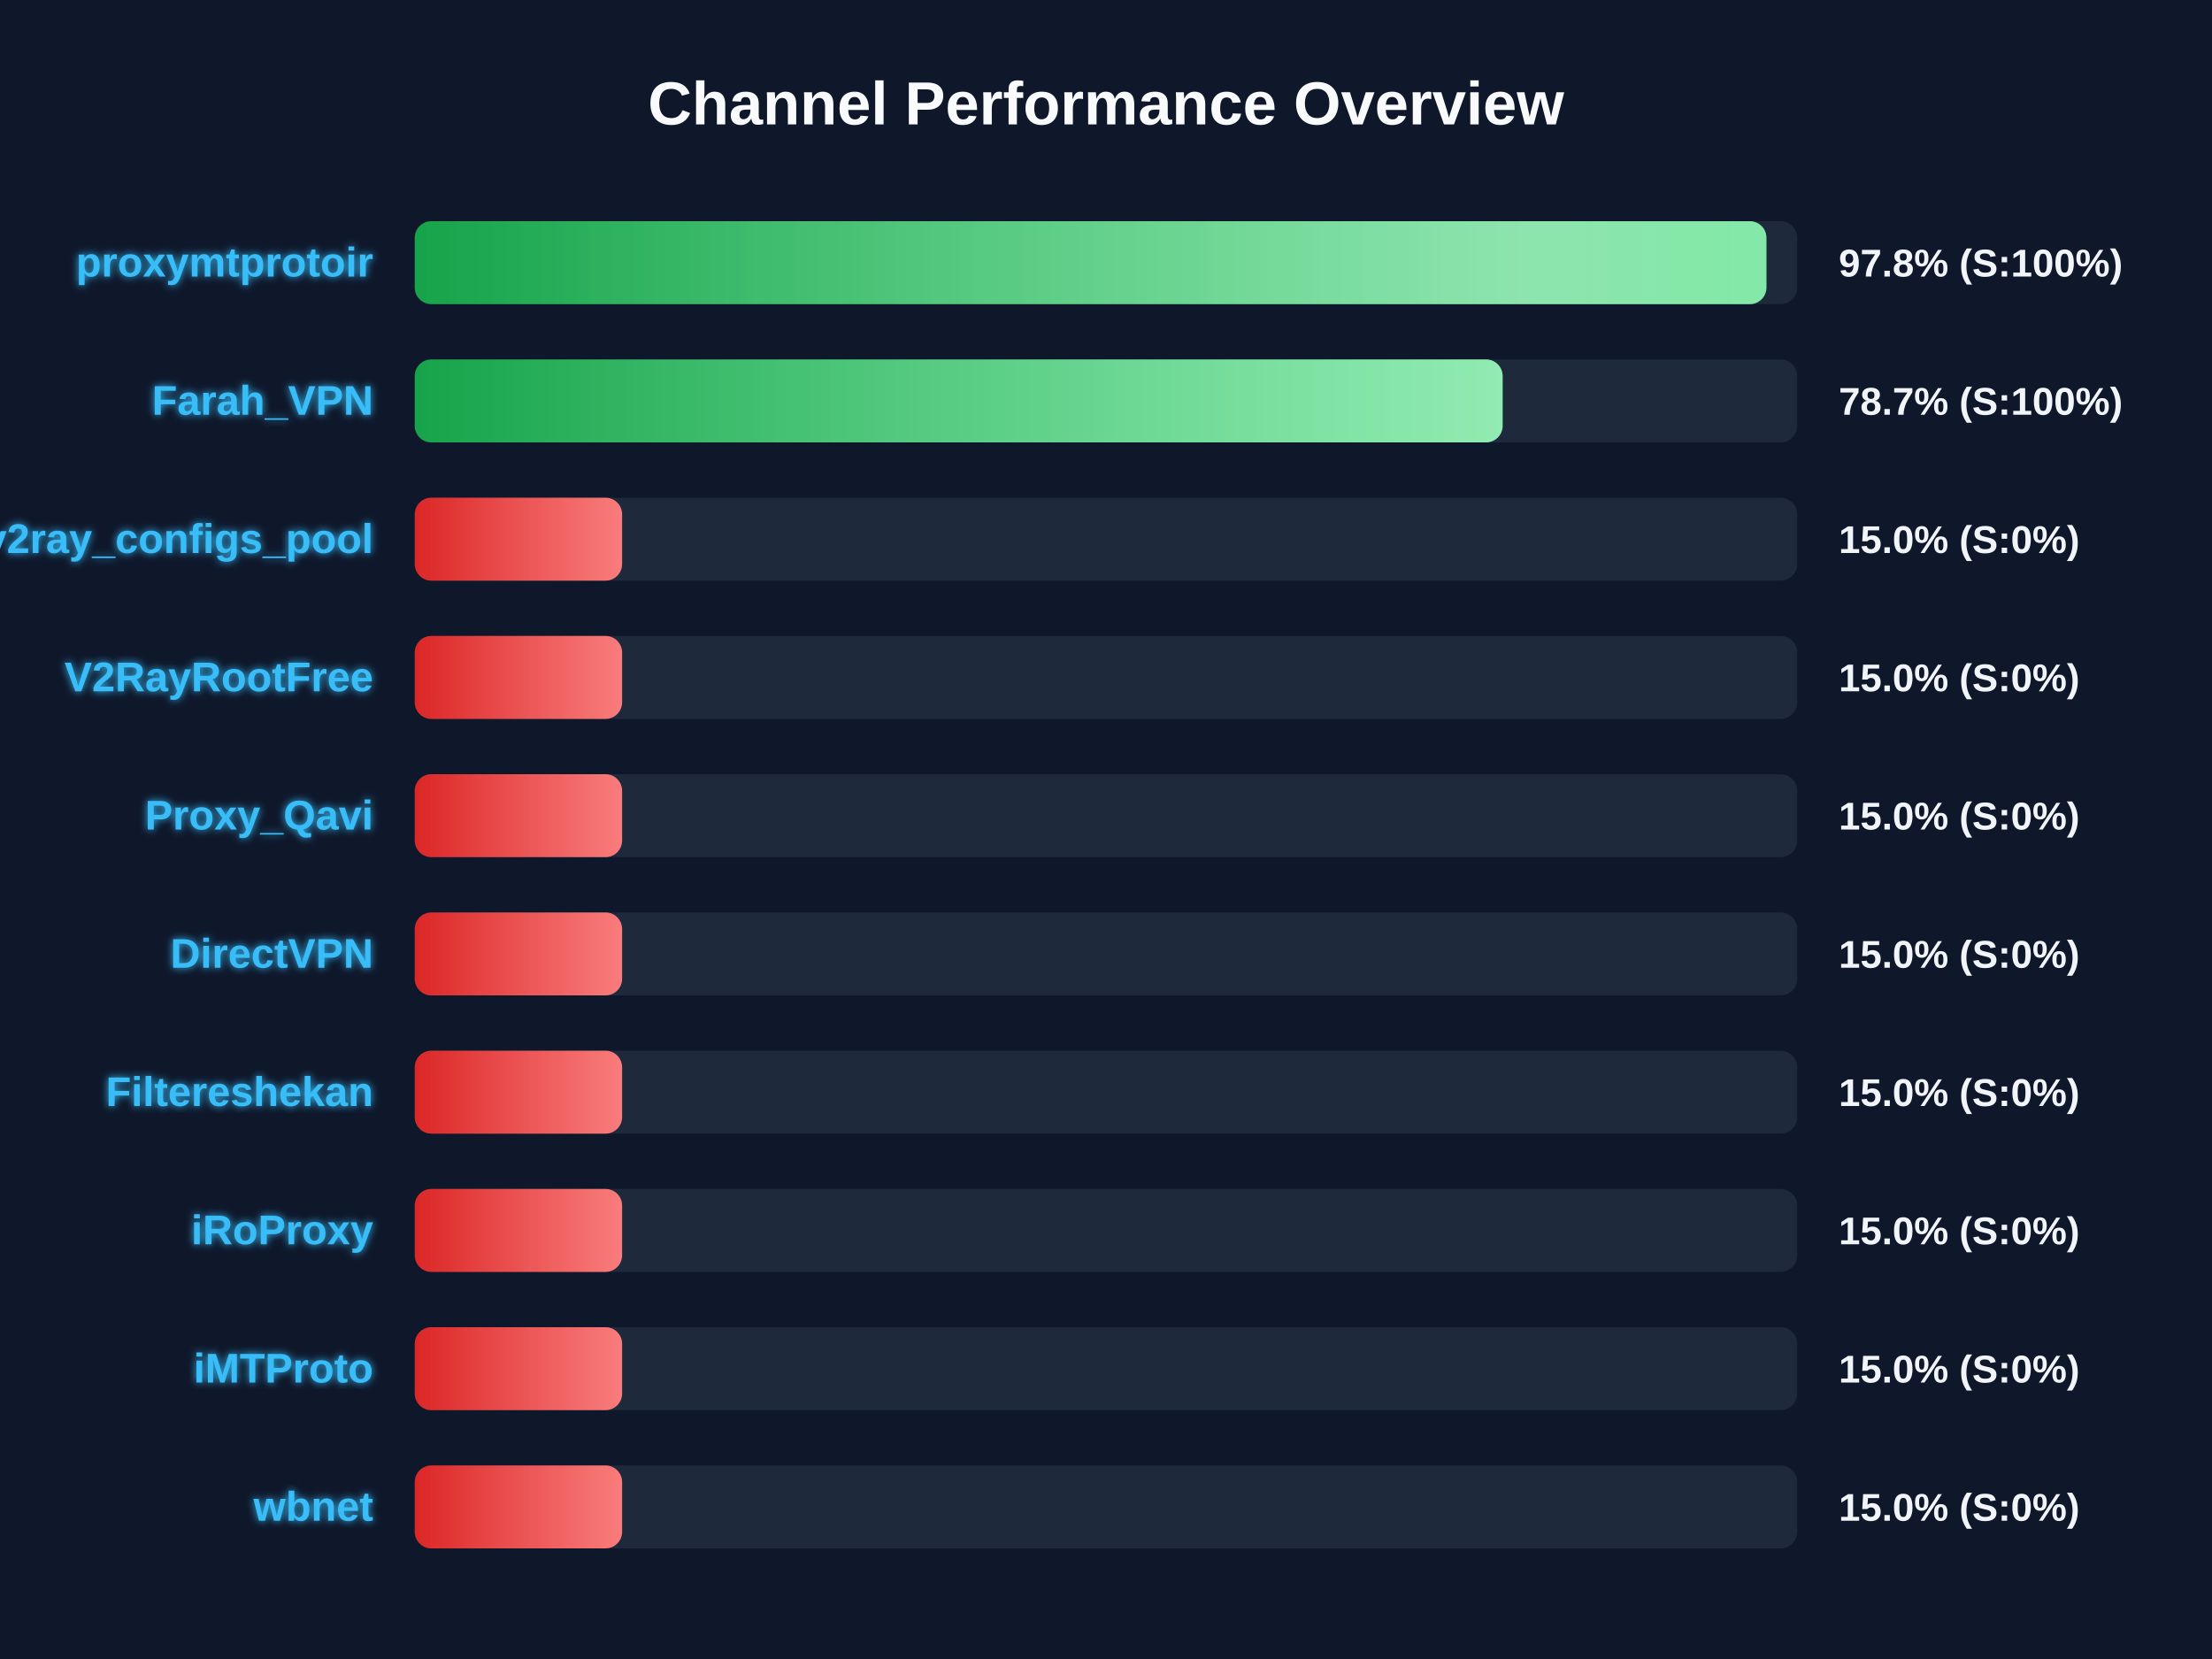
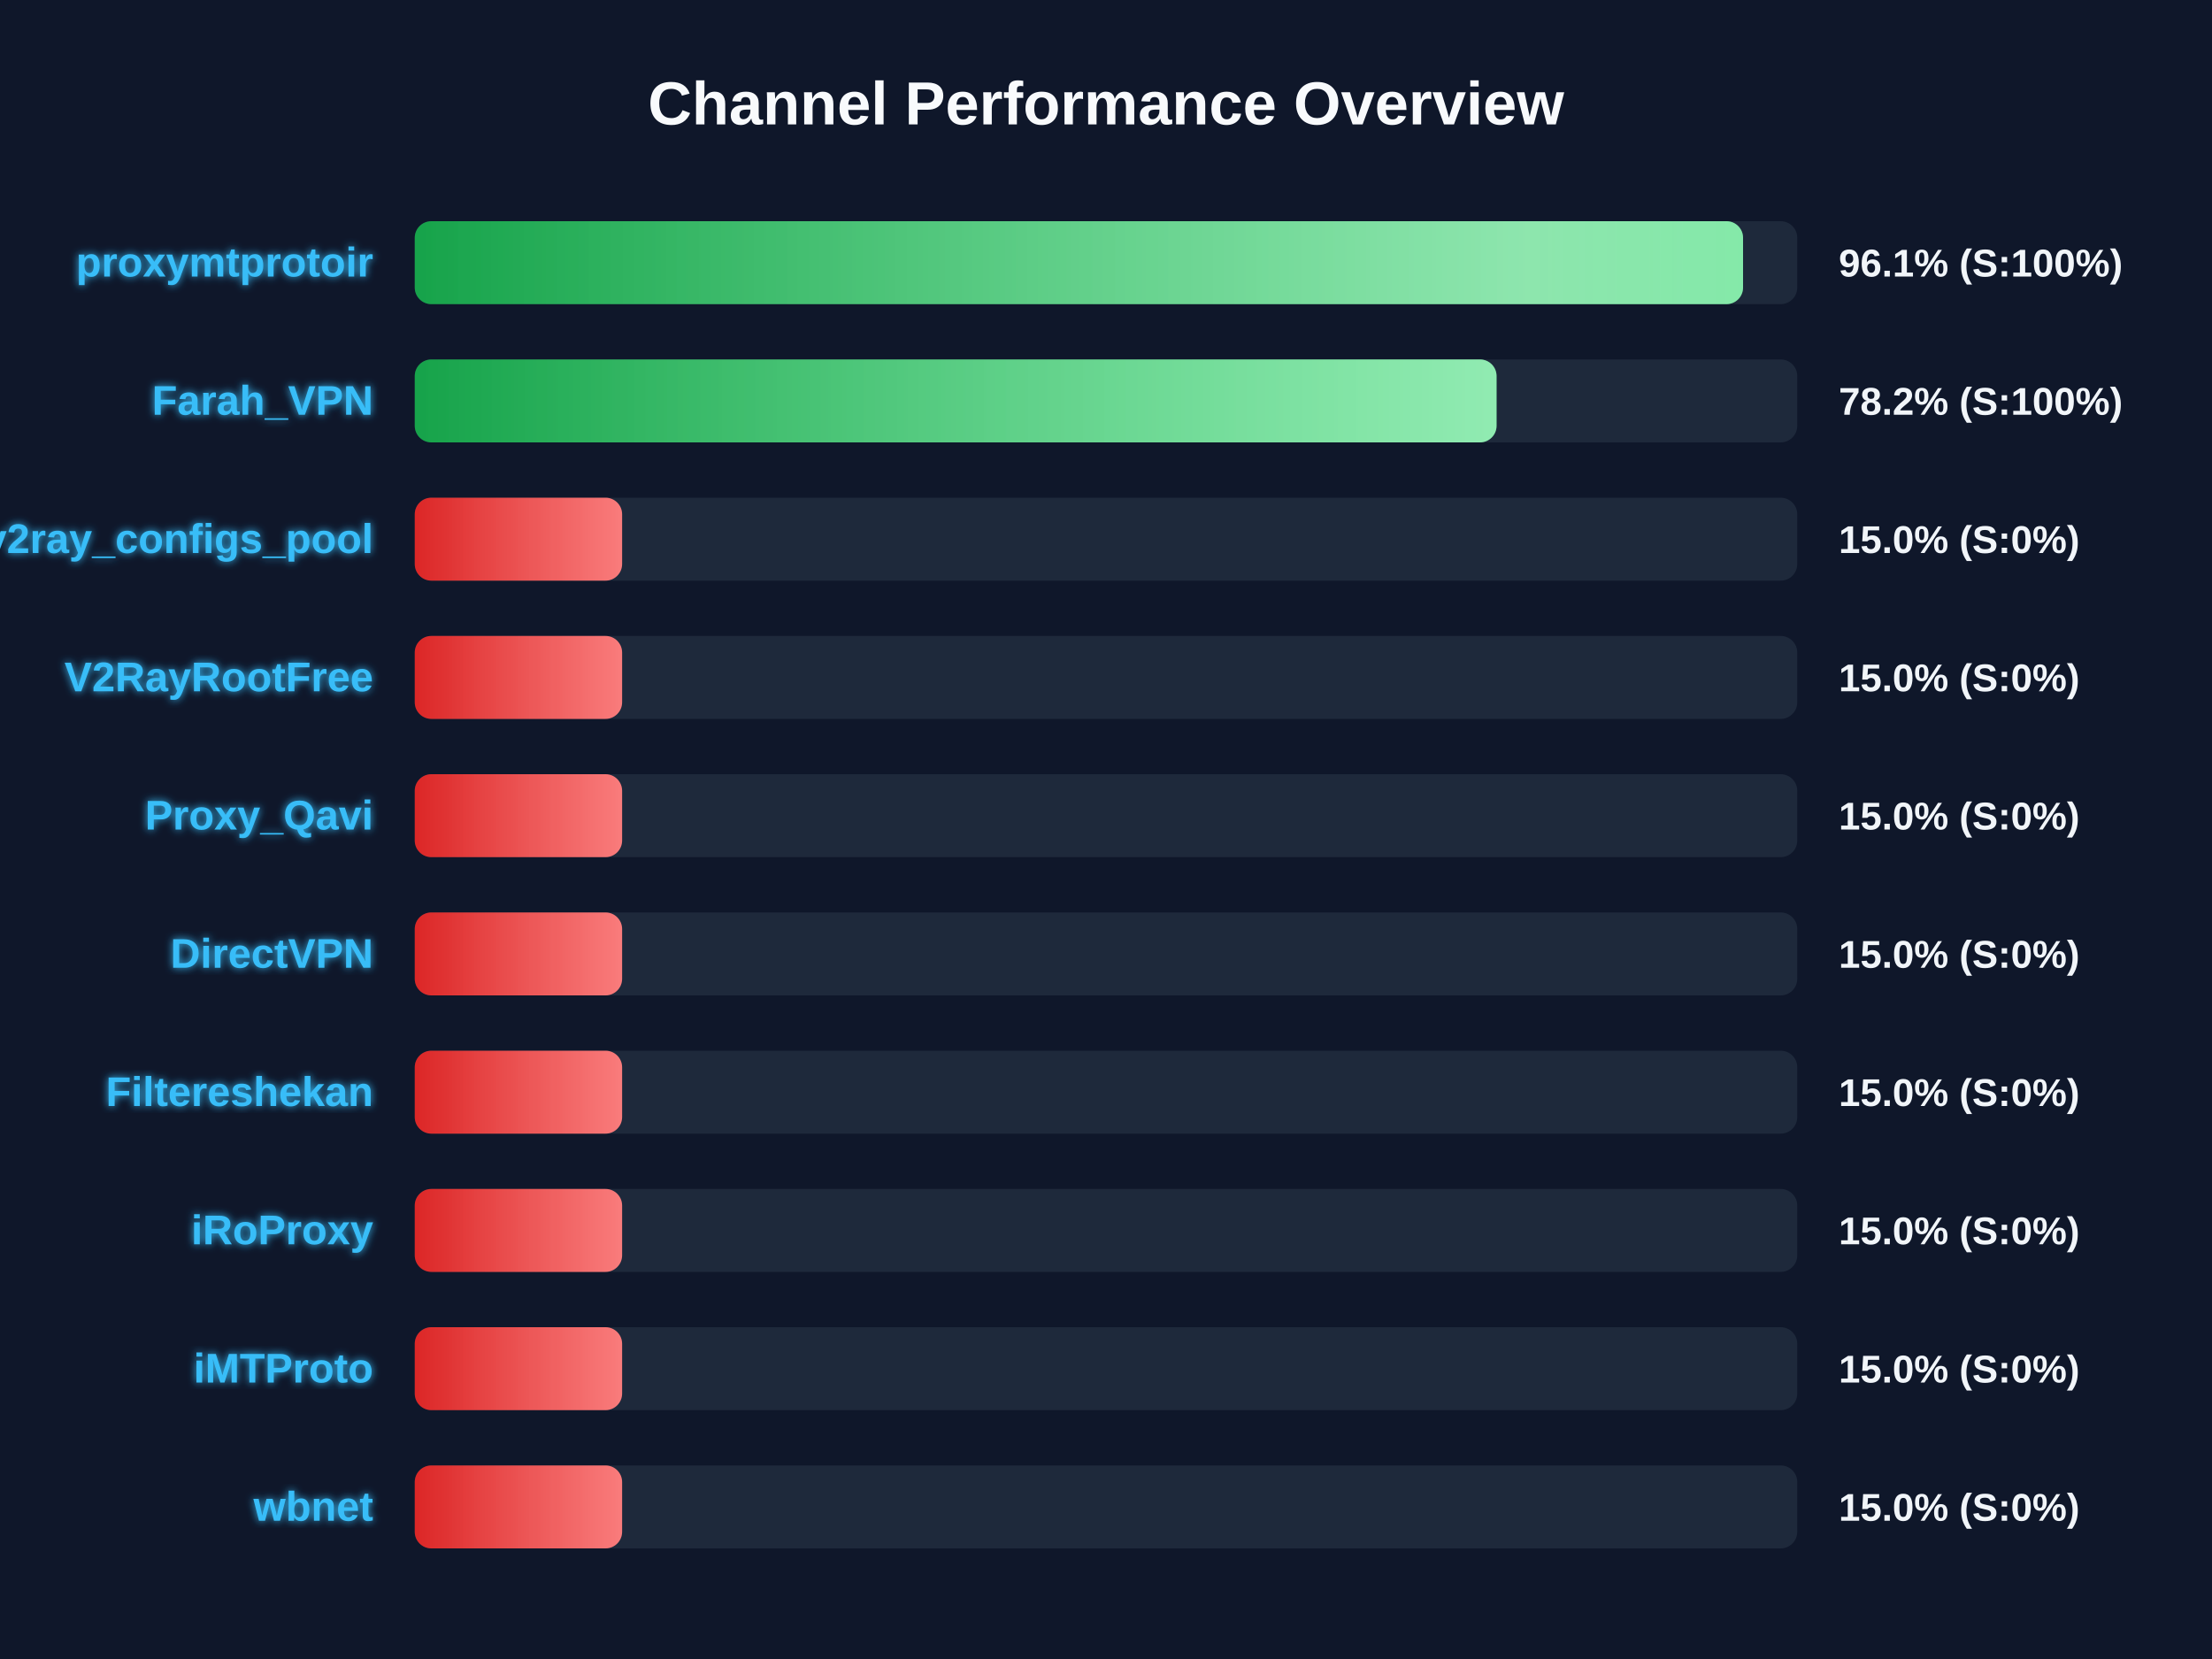
<svg xmlns="http://www.w3.org/2000/svg" width="800" height="600" version="1.1">
  <defs>
    <linearGradient id="grad-green" x1="0%" y1="0%" x2="100%" y2="0%">
      <stop offset="0%" stop-color="#16a34a" />
      <stop offset="100%" stop-color="#4ade80" />
    </linearGradient>
    <linearGradient id="grad-yellow" x1="0%" y1="0%" x2="100%" y2="0%">
      <stop offset="0%" stop-color="#ca8a04" />
      <stop offset="100%" stop-color="#fde047" />
    </linearGradient>
    <linearGradient id="grad-red" x1="0%" y1="0%" x2="100%" y2="0%">
      <stop offset="0%" stop-color="#dc2626" />
      <stop offset="100%" stop-color="#f87171" />
    </linearGradient>
    <linearGradient id="shimmer" x1="0%" y1="0%" x2="100%" y2="0%">
      <stop offset="0%" stop-color="rgba(255,255,255,0)" />
      <stop offset="50%" stop-color="rgba(255,255,255,0.4)" />
      <stop offset="100%" stop-color="rgba(255,255,255,0)" />
    </linearGradient>
    <filter id="glow" x="-20%" y="-20%" width="140%" height="140%">
      <feGaussianBlur stdDeviation="1.5" result="blur" />
      <feComposite in="SourceGraphic" in2="blur" operator="over" />
    </filter>
  </defs>
  <style>
        .bg-rect { fill: #0f172a; }
        .title { font: bold 22px 'Segoe UI', Arial, sans-serif; fill: #f8fafc; }
        .row { font: bold 15px 'Segoe UI', Arial, sans-serif; fill: #38bdf8; filter: url(#glow); }
        .score { font: bold 14px 'Segoe UI', Arial, sans-serif; fill: #f1f5f9; }
        @keyframes shimmer-anim {
            0% { transform: translateX(-100%); }
            100% { transform: translateX(200%); }
        }
        .shimmer-rect {
            animation: shimmer-anim 2.5s infinite linear;
        }
    </style>
  <rect width="100%" height="100%" class="bg-rect" />
  <text x="400" y="45" text-anchor="middle" class="title">Channel Performance Overview</text>
  <rect x="150" y="80" width="500" height="30" fill="#1e293b" rx="6" />
  <clipPath id="clip-0">
-     <rect x="150" y="80" width="488.85" height="30" rx="6" />
+     <rect x="150" y="80" width="480.4" height="30" rx="6" />
  </clipPath>
-   <rect x="150" y="80" width="488.85" height="30" fill="url(#grad-green)" rx="6" />
+   <rect x="150" y="80" width="480.4" height="30" fill="url(#grad-green)" rx="6" />
  <g clip-path="url(#clip-0)">
    <rect x="150" y="80" width="100%" height="30" fill="url(#shimmer)" class="shimmer-rect" />
  </g>
  <text x="135" y="100" text-anchor="end" class="row">proxymtprotoir</text>
-   <text x="665" y="100" text-anchor="start" class="score">97.8% (S:100%)</text>
+   <text x="665" y="100" text-anchor="start" class="score">96.1% (S:100%)</text>
  <rect x="150" y="130" width="500" height="30" fill="#1e293b" rx="6" />
  <clipPath id="clip-1">
-     <rect x="150" y="130" width="393.45" height="30" rx="6" />
+     <rect x="150" y="130" width="391.25" height="30" rx="6" />
  </clipPath>
-   <rect x="150" y="130" width="393.45" height="30" fill="url(#grad-green)" rx="6" />
+   <rect x="150" y="130" width="391.25" height="30" fill="url(#grad-green)" rx="6" />
  <g clip-path="url(#clip-1)">
    <rect x="150" y="130" width="100%" height="30" fill="url(#shimmer)" class="shimmer-rect" />
  </g>
  <text x="135" y="150" text-anchor="end" class="row">Farah_VPN</text>
-   <text x="665" y="150" text-anchor="start" class="score">78.7% (S:100%)</text>
+   <text x="665" y="150" text-anchor="start" class="score">78.2% (S:100%)</text>
  <rect x="150" y="180" width="500" height="30" fill="#1e293b" rx="6" />
  <clipPath id="clip-2">
    <rect x="150" y="180" width="75.0" height="30" rx="6" />
  </clipPath>
  <rect x="150" y="180" width="75.0" height="30" fill="url(#grad-red)" rx="6" />
  <g clip-path="url(#clip-2)">
    <rect x="150" y="180" width="100%" height="30" fill="url(#shimmer)" class="shimmer-rect" />
  </g>
  <text x="135" y="200" text-anchor="end" class="row">v2ray_configs_pool</text>
  <text x="665" y="200" text-anchor="start" class="score">15.0% (S:0%)</text>
  <rect x="150" y="230" width="500" height="30" fill="#1e293b" rx="6" />
  <clipPath id="clip-3">
    <rect x="150" y="230" width="75.0" height="30" rx="6" />
  </clipPath>
  <rect x="150" y="230" width="75.0" height="30" fill="url(#grad-red)" rx="6" />
  <g clip-path="url(#clip-3)">
    <rect x="150" y="230" width="100%" height="30" fill="url(#shimmer)" class="shimmer-rect" />
  </g>
  <text x="135" y="250" text-anchor="end" class="row">V2RayRootFree</text>
  <text x="665" y="250" text-anchor="start" class="score">15.0% (S:0%)</text>
  <rect x="150" y="280" width="500" height="30" fill="#1e293b" rx="6" />
  <clipPath id="clip-4">
    <rect x="150" y="280" width="75.0" height="30" rx="6" />
  </clipPath>
  <rect x="150" y="280" width="75.0" height="30" fill="url(#grad-red)" rx="6" />
  <g clip-path="url(#clip-4)">
    <rect x="150" y="280" width="100%" height="30" fill="url(#shimmer)" class="shimmer-rect" />
  </g>
  <text x="135" y="300" text-anchor="end" class="row">Proxy_Qavi</text>
  <text x="665" y="300" text-anchor="start" class="score">15.0% (S:0%)</text>
  <rect x="150" y="330" width="500" height="30" fill="#1e293b" rx="6" />
  <clipPath id="clip-5">
    <rect x="150" y="330" width="75.0" height="30" rx="6" />
  </clipPath>
  <rect x="150" y="330" width="75.0" height="30" fill="url(#grad-red)" rx="6" />
  <g clip-path="url(#clip-5)">
    <rect x="150" y="330" width="100%" height="30" fill="url(#shimmer)" class="shimmer-rect" />
  </g>
  <text x="135" y="350" text-anchor="end" class="row">DirectVPN</text>
  <text x="665" y="350" text-anchor="start" class="score">15.0% (S:0%)</text>
  <rect x="150" y="380" width="500" height="30" fill="#1e293b" rx="6" />
  <clipPath id="clip-6">
    <rect x="150" y="380" width="75.0" height="30" rx="6" />
  </clipPath>
  <rect x="150" y="380" width="75.0" height="30" fill="url(#grad-red)" rx="6" />
  <g clip-path="url(#clip-6)">
    <rect x="150" y="380" width="100%" height="30" fill="url(#shimmer)" class="shimmer-rect" />
  </g>
  <text x="135" y="400" text-anchor="end" class="row">Filtereshekan</text>
  <text x="665" y="400" text-anchor="start" class="score">15.0% (S:0%)</text>
  <rect x="150" y="430" width="500" height="30" fill="#1e293b" rx="6" />
  <clipPath id="clip-7">
    <rect x="150" y="430" width="75.0" height="30" rx="6" />
  </clipPath>
  <rect x="150" y="430" width="75.0" height="30" fill="url(#grad-red)" rx="6" />
  <g clip-path="url(#clip-7)">
    <rect x="150" y="430" width="100%" height="30" fill="url(#shimmer)" class="shimmer-rect" />
  </g>
  <text x="135" y="450" text-anchor="end" class="row">iRoProxy</text>
  <text x="665" y="450" text-anchor="start" class="score">15.0% (S:0%)</text>
  <rect x="150" y="480" width="500" height="30" fill="#1e293b" rx="6" />
  <clipPath id="clip-8">
    <rect x="150" y="480" width="75.0" height="30" rx="6" />
  </clipPath>
  <rect x="150" y="480" width="75.0" height="30" fill="url(#grad-red)" rx="6" />
  <g clip-path="url(#clip-8)">
    <rect x="150" y="480" width="100%" height="30" fill="url(#shimmer)" class="shimmer-rect" />
  </g>
  <text x="135" y="500" text-anchor="end" class="row">iMTProto</text>
  <text x="665" y="500" text-anchor="start" class="score">15.0% (S:0%)</text>
  <rect x="150" y="530" width="500" height="30" fill="#1e293b" rx="6" />
  <clipPath id="clip-9">
    <rect x="150" y="530" width="75.0" height="30" rx="6" />
  </clipPath>
  <rect x="150" y="530" width="75.0" height="30" fill="url(#grad-red)" rx="6" />
  <g clip-path="url(#clip-9)">
    <rect x="150" y="530" width="100%" height="30" fill="url(#shimmer)" class="shimmer-rect" />
  </g>
  <text x="135" y="550" text-anchor="end" class="row">wbnet</text>
  <text x="665" y="550" text-anchor="start" class="score">15.0% (S:0%)</text>
</svg>
